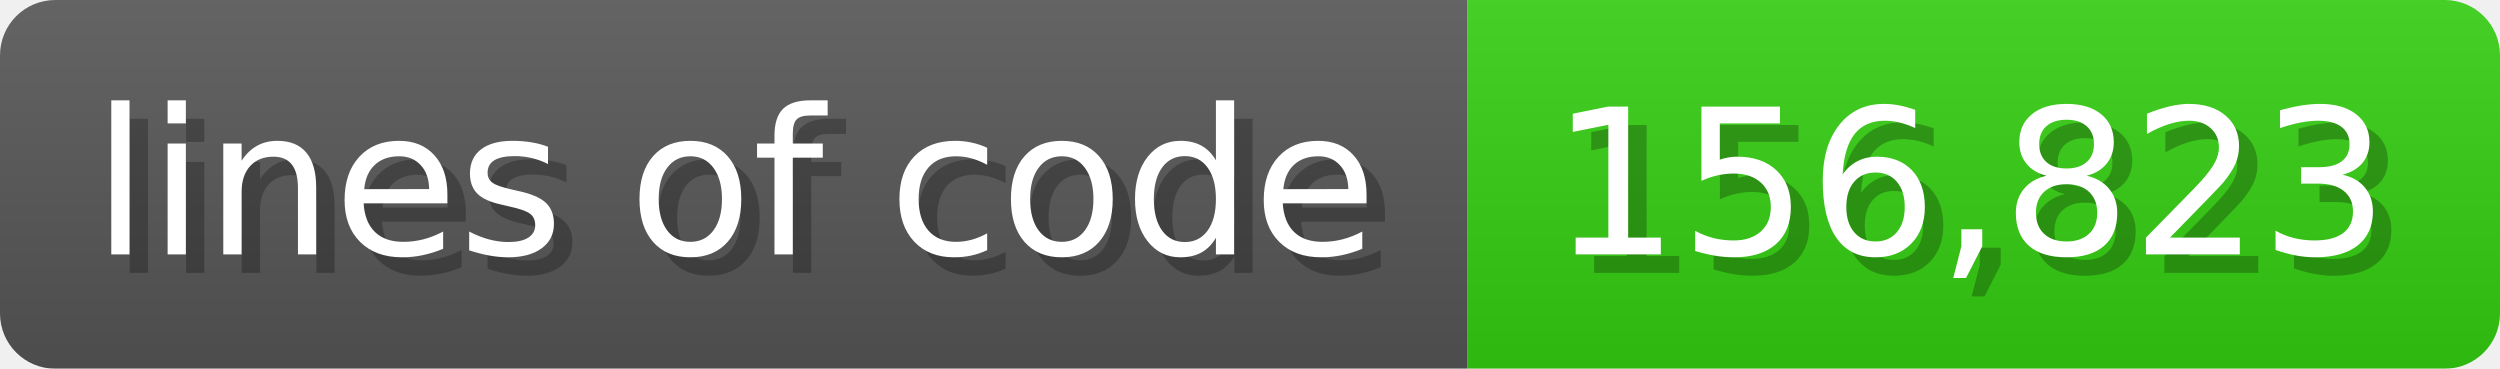
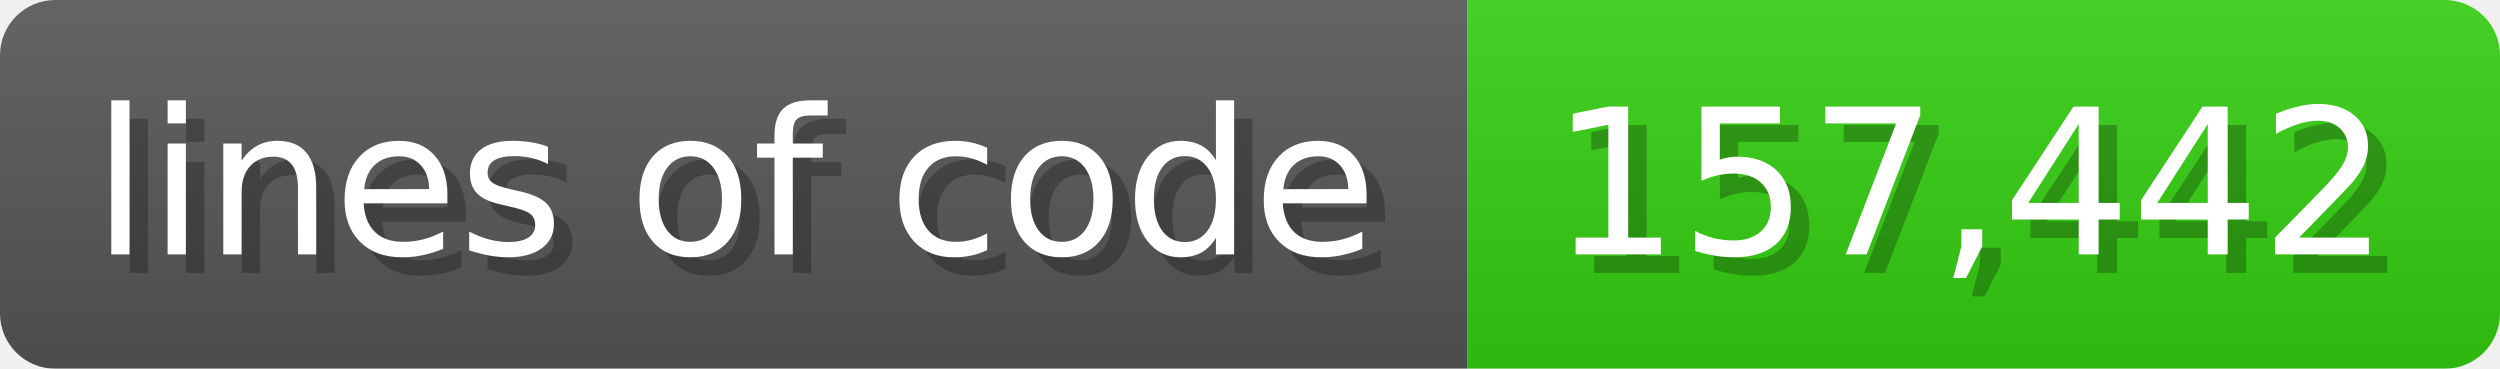
<svg xmlns="http://www.w3.org/2000/svg" width="135.6" height="20" viewBox="0 0 1356 200">
  <linearGradient id="a" x2="0" y2="100%">
    <stop offset="0" stop-opacity=".1" stop-color="#EEE" />
    <stop offset="1" stop-opacity=".1" />
  </linearGradient>
  <mask id="m">
    <rect width="1356" height="200" rx="30" fill="#FFF" />
  </mask>
  <g mask="url(#m)">
    <rect width="796" height="200" fill="#555" />
    <rect width="560" height="200" fill="#3C1" x="796" />
    <rect width="1356" height="200" fill="url(#a)" />
  </g>
  <g fill="#fff" text-anchor="start" font-family="Verdana,DejaVu Sans,sans-serif" font-size="110">
    <text x="60" y="148" textLength="696" fill="#000" opacity="0.25">lines of code</text>
    <text x="50" y="138" textLength="696">lines of code</text>
-     <text x="851" y="148" textLength="460" fill="#000" opacity="0.25">156,823</text>
-     <text x="841" y="138" textLength="460">156,823</text>
+     <text x="851" y="148" textLength="460" fill="#000" opacity="0.25">157,442</text>
+     <text x="841" y="138" textLength="460">157,442</text>
  </g>
</svg>
